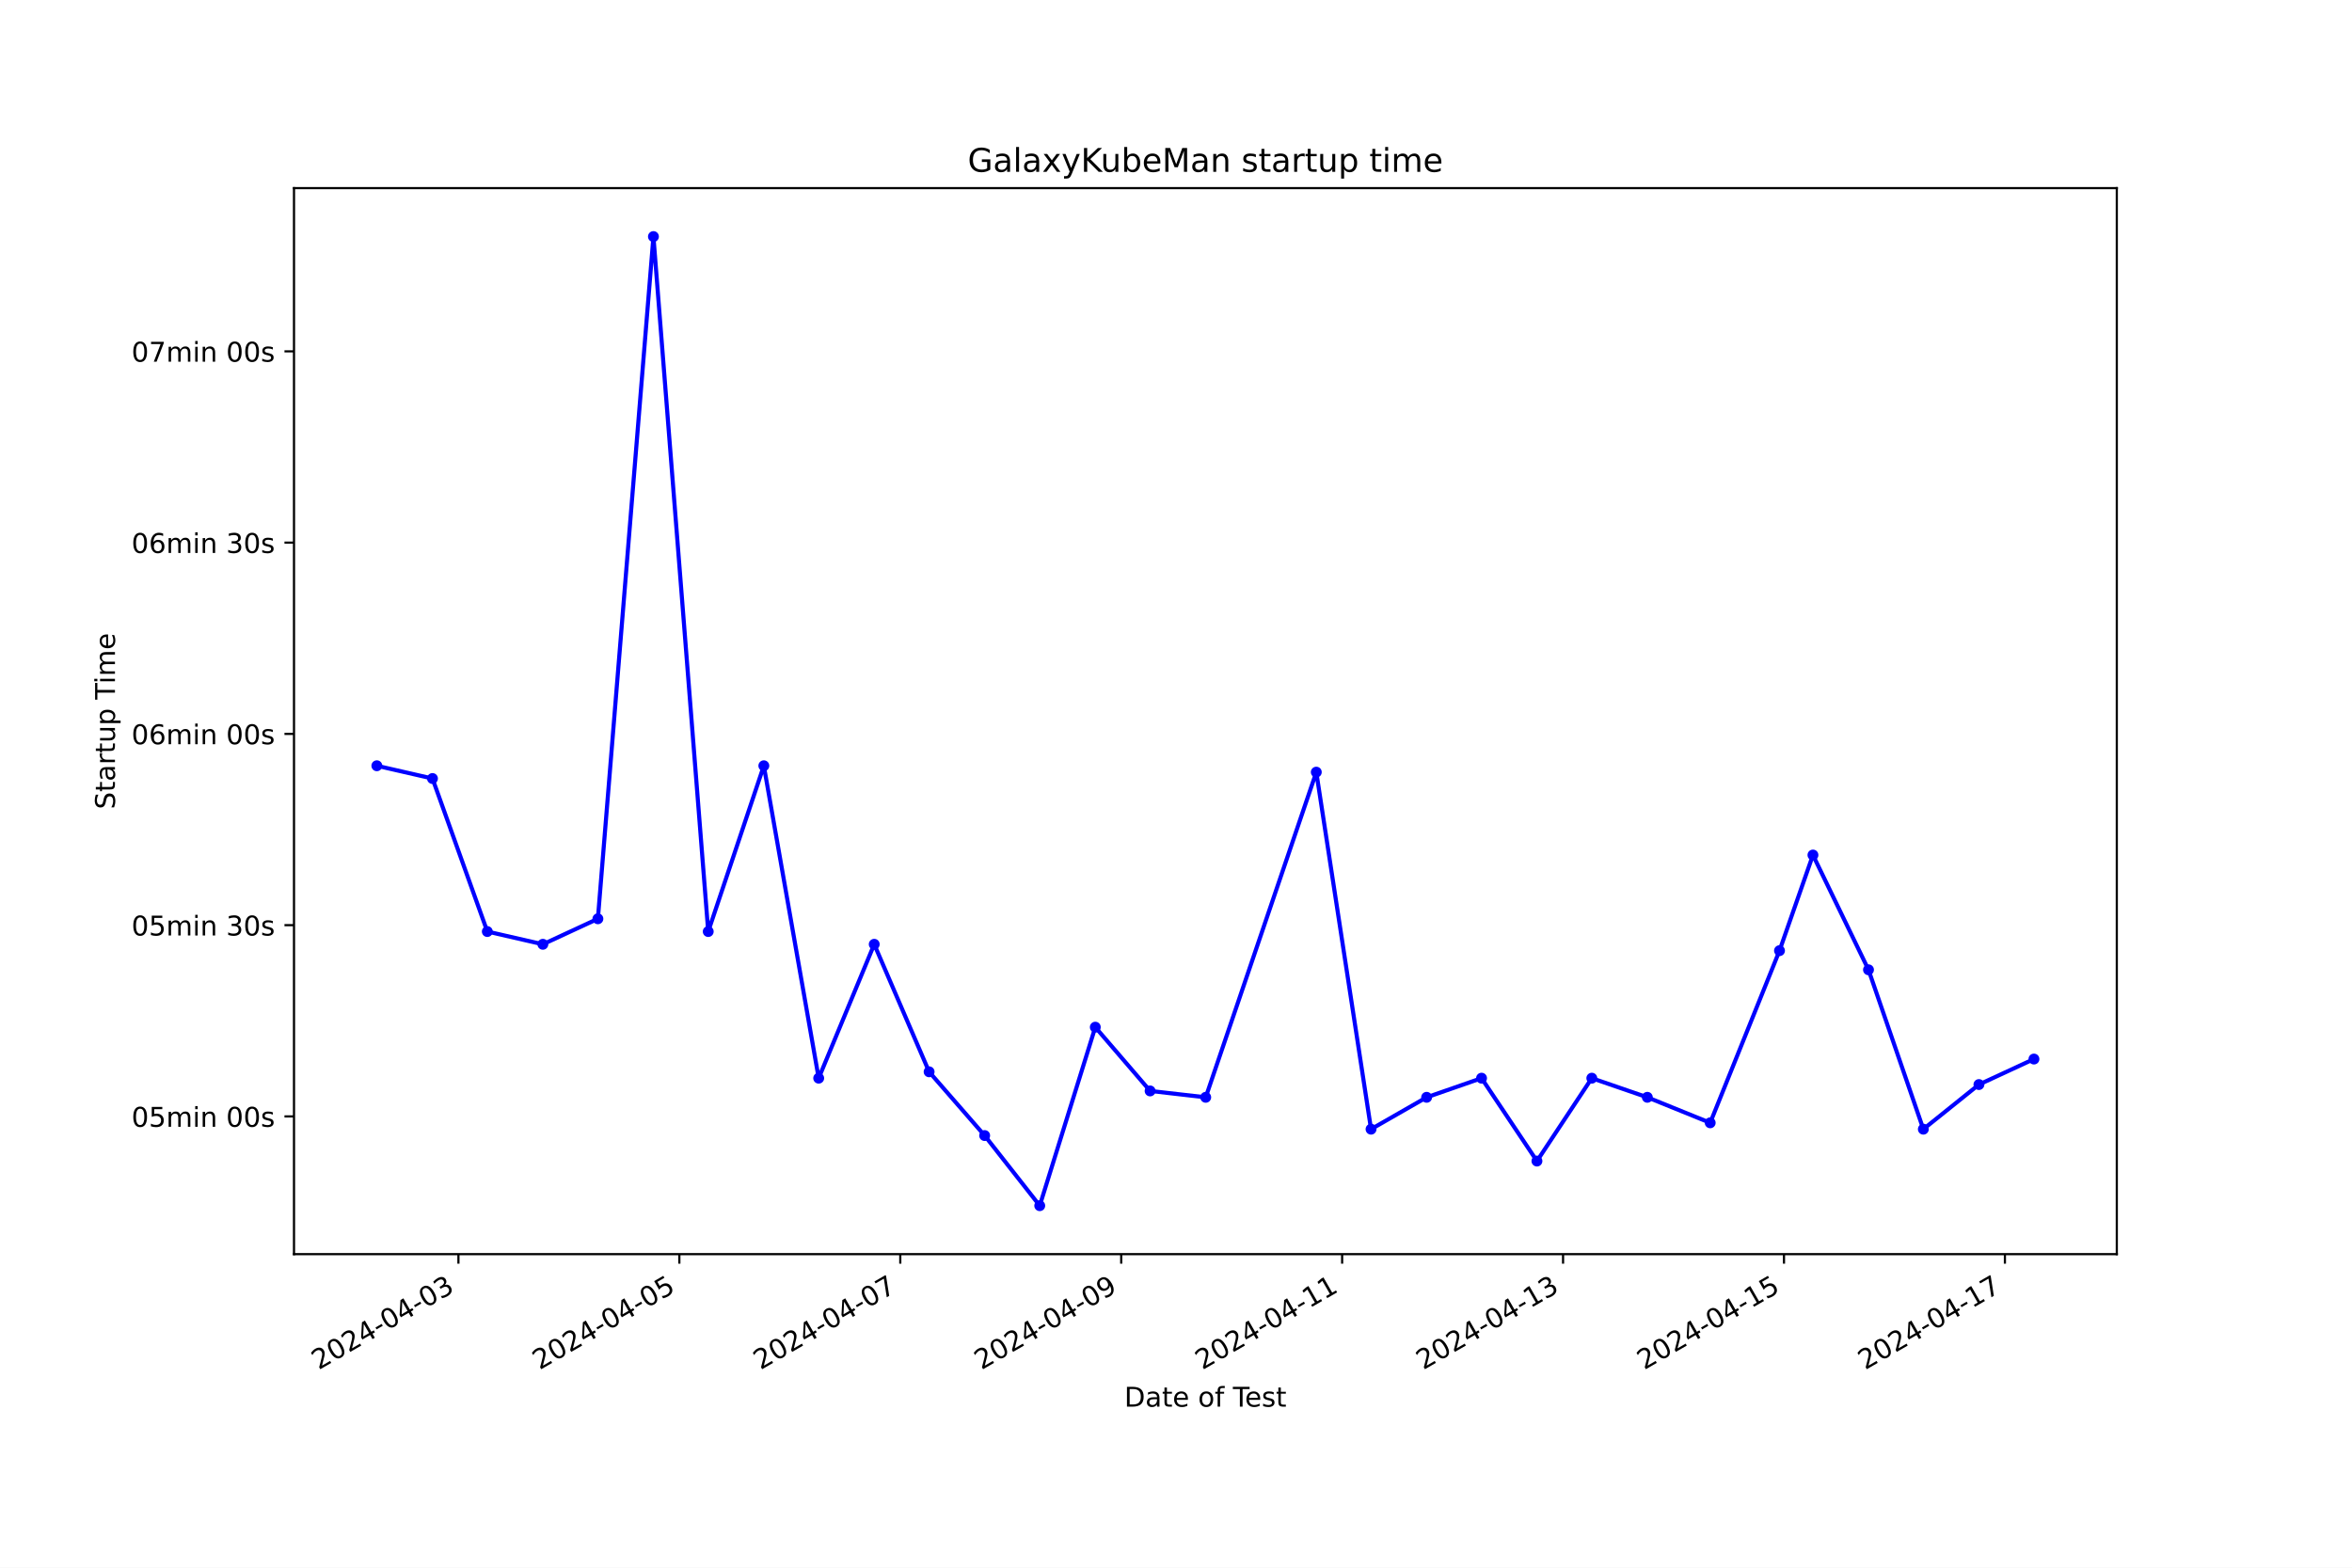
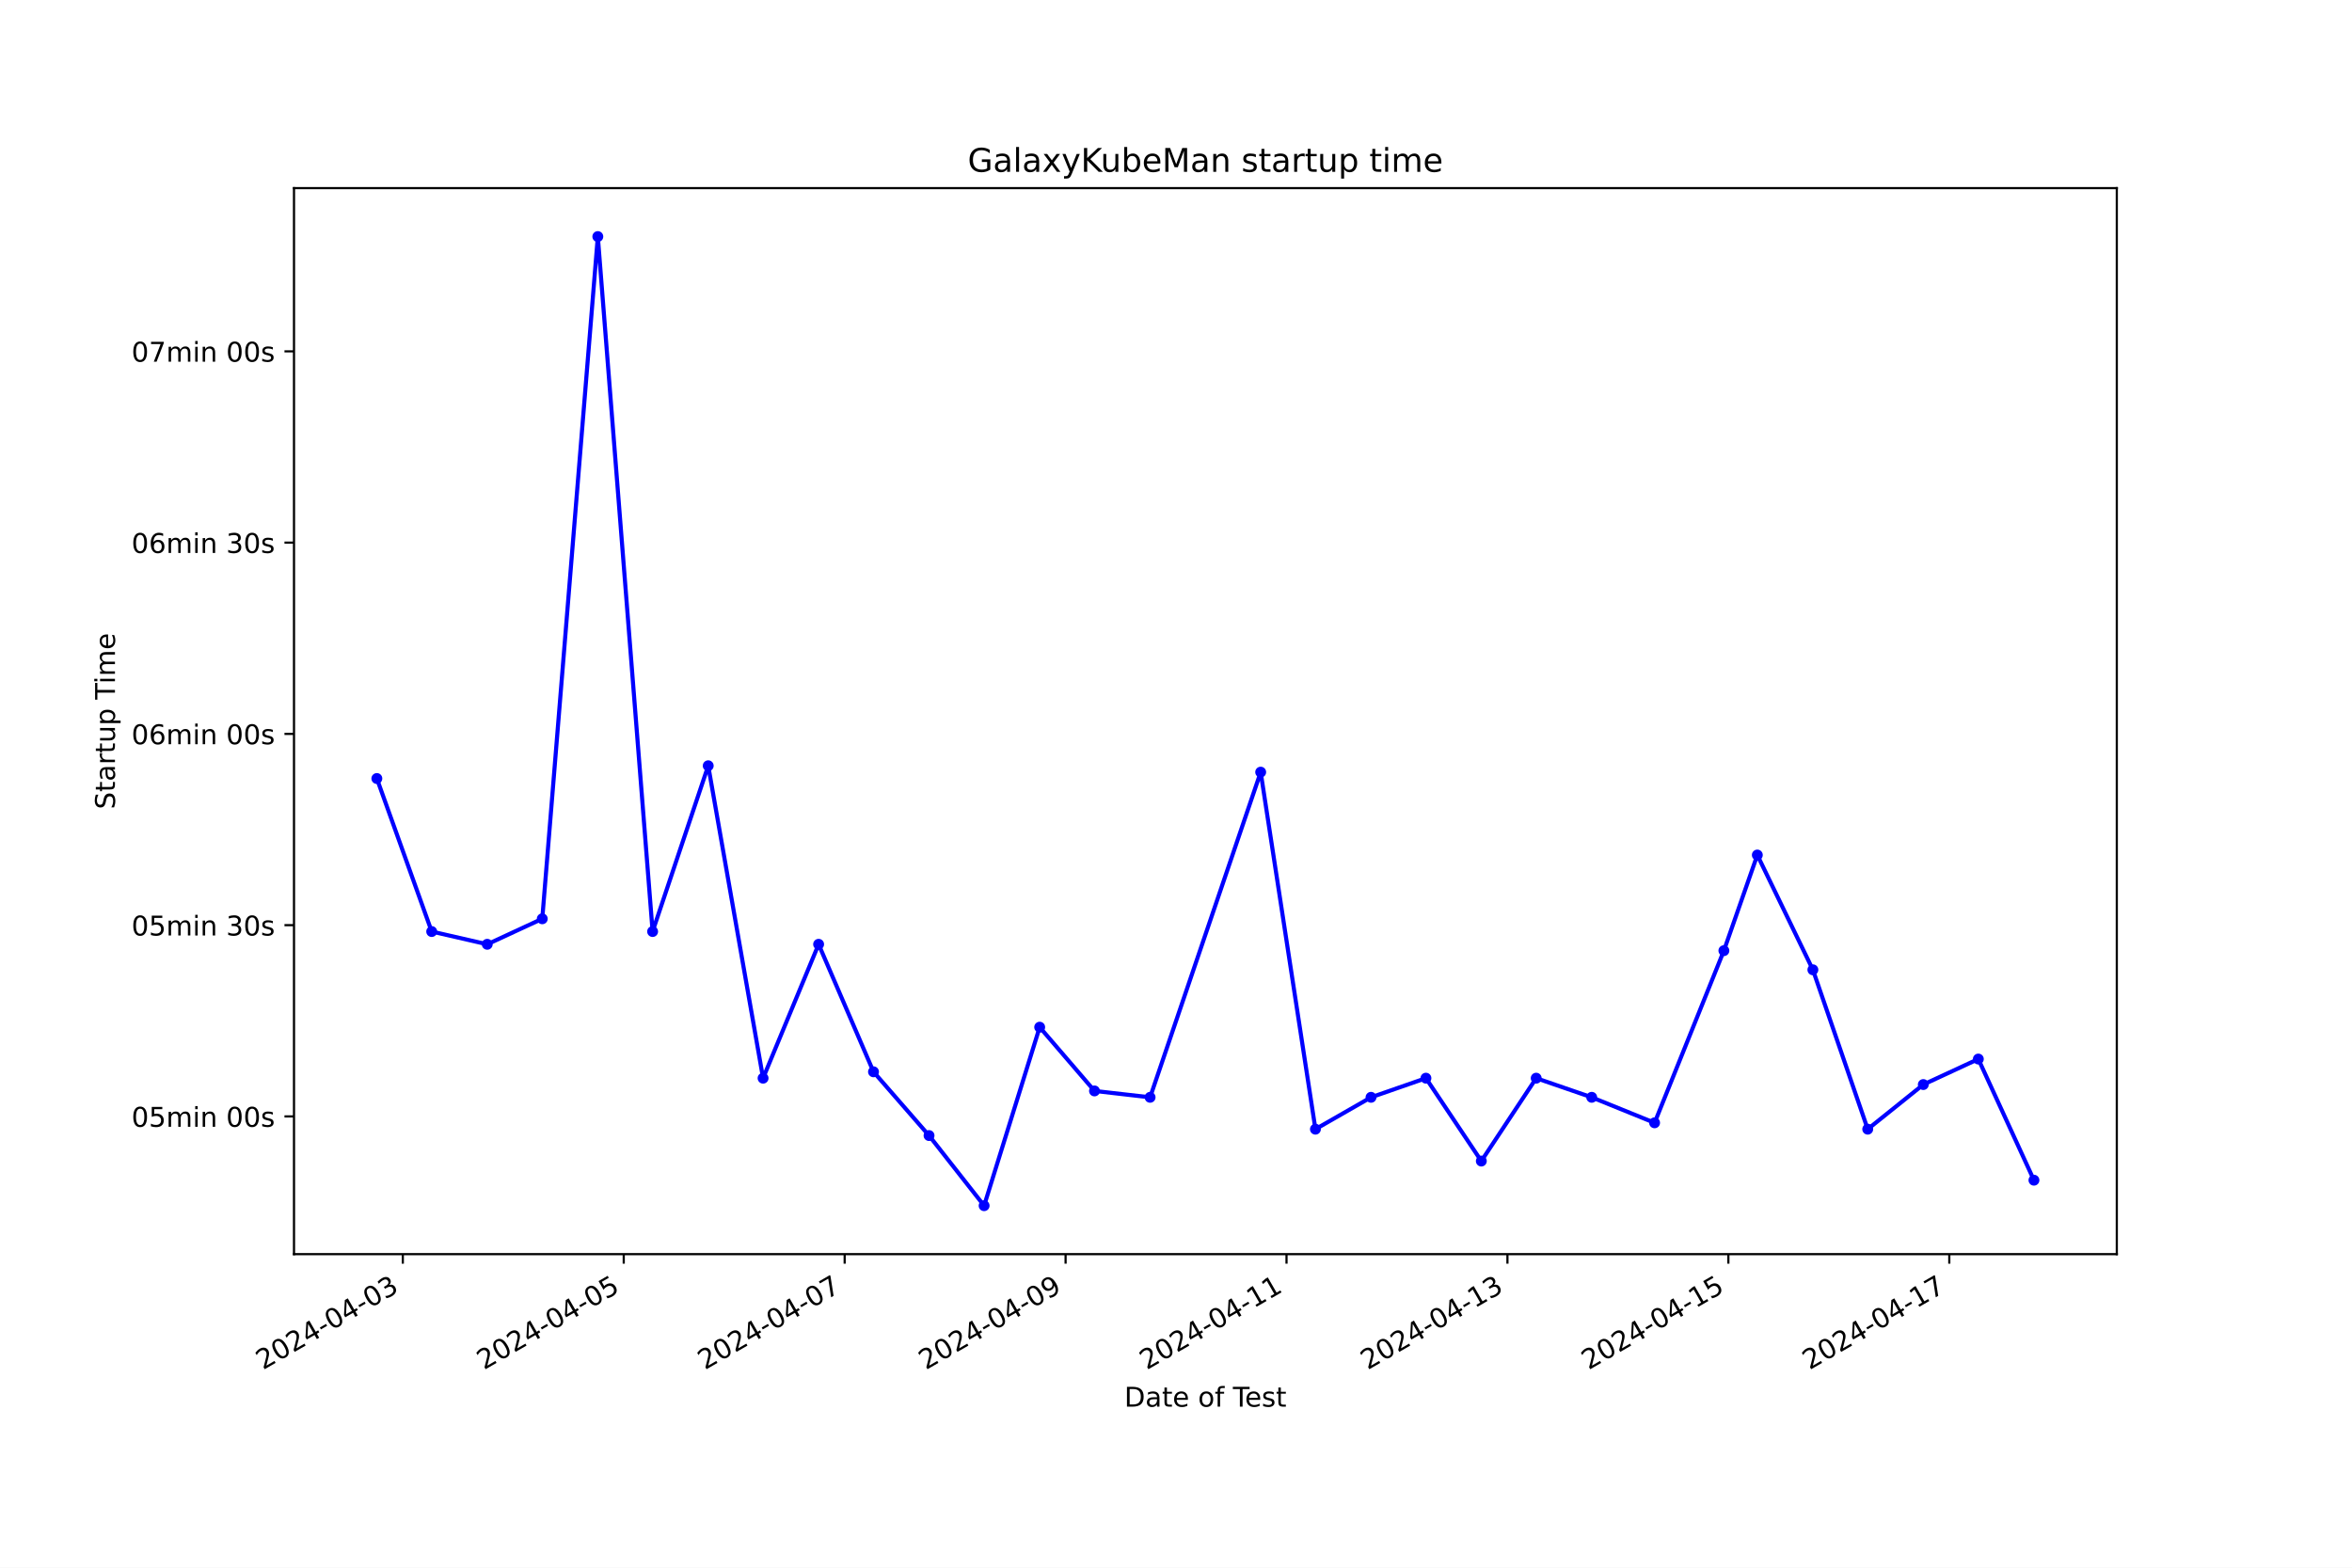
<svg xmlns="http://www.w3.org/2000/svg" xmlns:xlink="http://www.w3.org/1999/xlink" width="864pt" height="576pt" viewBox="0 0 864 576" version="1.1">
  <defs>
    <style type="text/css">*{stroke-linejoin: round; stroke-linecap: butt}</style>
  </defs>
  <g id="figure_1">
    <g id="patch_1">
      <path d="M 0 576  L 864 576  L 864 0  L 0 0  z " style="fill: #ffffff" />
    </g>
    <g id="axes_1">
      <g id="patch_2">
        <path d="M 108 460.8  L 777.6 460.8  L 777.6 69.12  L 108 69.12  z " style="fill: #ffffff" />
      </g>
      <g id="matplotlib.axis_1">
        <g id="xtick_1">
          <g id="line2d_1">
            <defs>
-               <path id="m5e798f8618" d="M 0 0  L 0 3.5  " style="stroke: #000000; stroke-width: 0.8" />
+               <path id="m0e44bdb134" d="M 0 0  L 0 3.5  " style="stroke: #000000; stroke-width: 0.8" />
            </defs>
            <g>
-               <use xlink:href="#m5e798f8618" x="168.403" y="460.8" style="stroke: #000000; stroke-width: 0.8" />
+               <use xlink:href="#m0e44bdb134" x="147.972" y="460.8" style="stroke: #000000; stroke-width: 0.8" />
            </g>
          </g>
          <g id="text_1">
-             <g transform="translate(117.0338 503.4383) rotate(-30) scale(0.1 -0.1)">
+             <g transform="translate(96.60235 503.4383) rotate(-30) scale(0.1 -0.1)">
              <defs>
                <path id="DejaVuSans-32" d="M 1228 531  L 3431 531  L 3431 0  L 469 0  L 469 531  Q 828 903 1448 1529  Q 2069 2156 2228 2338  Q 2531 2678 2651 2914  Q 2772 3150 2772 3378  Q 2772 3750 2511 3984  Q 2250 4219 1831 4219  Q 1534 4219 1204 4116  Q 875 4013 500 3803  L 500 4441  Q 881 4594 1212 4672  Q 1544 4750 1819 4750  Q 2544 4750 2975 4387  Q 3406 4025 3406 3419  Q 3406 3131 3298 2873  Q 3191 2616 2906 2266  Q 2828 2175 2409 1742  Q 1991 1309 1228 531  z " transform="scale(0.015625)" />
                <path id="DejaVuSans-30" d="M 2034 4250  Q 1547 4250 1301 3770  Q 1056 3291 1056 2328  Q 1056 1369 1301 889  Q 1547 409 2034 409  Q 2525 409 2770 889  Q 3016 1369 3016 2328  Q 3016 3291 2770 3770  Q 2525 4250 2034 4250  z M 2034 4750  Q 2819 4750 3233 4129  Q 3647 3509 3647 2328  Q 3647 1150 3233 529  Q 2819 -91 2034 -91  Q 1250 -91 836 529  Q 422 1150 422 2328  Q 422 3509 836 4129  Q 1250 4750 2034 4750  z " transform="scale(0.015625)" />
                <path id="DejaVuSans-34" d="M 2419 4116  L 825 1625  L 2419 1625  L 2419 4116  z M 2253 4666  L 3047 4666  L 3047 1625  L 3713 1625  L 3713 1100  L 3047 1100  L 3047 0  L 2419 0  L 2419 1100  L 313 1100  L 313 1709  L 2253 4666  z " transform="scale(0.015625)" />
                <path id="DejaVuSans-2d" d="M 313 2009  L 1997 2009  L 1997 1497  L 313 1497  L 313 2009  z " transform="scale(0.015625)" />
                <path id="DejaVuSans-33" d="M 2597 2516  Q 3050 2419 3304 2112  Q 3559 1806 3559 1356  Q 3559 666 3084 287  Q 2609 -91 1734 -91  Q 1441 -91 1130 -33  Q 819 25 488 141  L 488 750  Q 750 597 1062 519  Q 1375 441 1716 441  Q 2309 441 2620 675  Q 2931 909 2931 1356  Q 2931 1769 2642 2001  Q 2353 2234 1838 2234  L 1294 2234  L 1294 2753  L 1863 2753  Q 2328 2753 2575 2939  Q 2822 3125 2822 3475  Q 2822 3834 2567 4026  Q 2313 4219 1838 4219  Q 1578 4219 1281 4162  Q 984 4106 628 3988  L 628 4550  Q 988 4650 1302 4700  Q 1616 4750 1894 4750  Q 2613 4750 3031 4423  Q 3450 4097 3450 3541  Q 3450 3153 3228 2886  Q 3006 2619 2597 2516  z " transform="scale(0.015625)" />
              </defs>
              <use xlink:href="#DejaVuSans-32" />
              <use xlink:href="#DejaVuSans-30" x="63.623" />
              <use xlink:href="#DejaVuSans-32" x="127.246" />
              <use xlink:href="#DejaVuSans-34" x="190.869" />
              <use xlink:href="#DejaVuSans-2d" x="254.492" />
              <use xlink:href="#DejaVuSans-30" x="290.576" />
              <use xlink:href="#DejaVuSans-34" x="354.199" />
              <use xlink:href="#DejaVuSans-2d" x="417.822" />
              <use xlink:href="#DejaVuSans-30" x="453.906" />
              <use xlink:href="#DejaVuSans-33" x="517.529" />
            </g>
          </g>
        </g>
        <g id="xtick_2">
          <g id="line2d_2">
            <g>
-               <use xlink:href="#m5e798f8618" x="249.56" y="460.8" style="stroke: #000000; stroke-width: 0.8" />
+               <use xlink:href="#m0e44bdb134" x="229.128" y="460.8" style="stroke: #000000; stroke-width: 0.8" />
            </g>
          </g>
          <g id="text_2">
-             <g transform="translate(198.1903 503.4383) rotate(-30) scale(0.1 -0.1)">
+             <g transform="translate(177.759 503.4383) rotate(-30) scale(0.1 -0.1)">
              <defs>
                <path id="DejaVuSans-35" d="M 691 4666  L 3169 4666  L 3169 4134  L 1269 4134  L 1269 2991  Q 1406 3038 1543 3061  Q 1681 3084 1819 3084  Q 2600 3084 3056 2656  Q 3513 2228 3513 1497  Q 3513 744 3044 326  Q 2575 -91 1722 -91  Q 1428 -91 1123 -41  Q 819 9 494 109  L 494 744  Q 775 591 1075 516  Q 1375 441 1709 441  Q 2250 441 2565 725  Q 2881 1009 2881 1497  Q 2881 1984 2565 2268  Q 2250 2553 1709 2553  Q 1456 2553 1204 2497  Q 953 2441 691 2322  L 691 4666  z " transform="scale(0.015625)" />
              </defs>
              <use xlink:href="#DejaVuSans-32" />
              <use xlink:href="#DejaVuSans-30" x="63.623" />
              <use xlink:href="#DejaVuSans-32" x="127.246" />
              <use xlink:href="#DejaVuSans-34" x="190.869" />
              <use xlink:href="#DejaVuSans-2d" x="254.492" />
              <use xlink:href="#DejaVuSans-30" x="290.576" />
              <use xlink:href="#DejaVuSans-34" x="354.199" />
              <use xlink:href="#DejaVuSans-2d" x="417.822" />
              <use xlink:href="#DejaVuSans-30" x="453.906" />
              <use xlink:href="#DejaVuSans-35" x="517.529" />
            </g>
          </g>
        </g>
        <g id="xtick_3">
          <g id="line2d_3">
            <g>
-               <use xlink:href="#m5e798f8618" x="330.716" y="460.8" style="stroke: #000000; stroke-width: 0.8" />
+               <use xlink:href="#m0e44bdb134" x="310.285" y="460.8" style="stroke: #000000; stroke-width: 0.8" />
            </g>
          </g>
          <g id="text_3">
-             <g transform="translate(279.3469 503.4383) rotate(-30) scale(0.1 -0.1)">
+             <g transform="translate(258.9157 503.4383) rotate(-30) scale(0.1 -0.1)">
              <defs>
                <path id="DejaVuSans-37" d="M 525 4666  L 3525 4666  L 3525 4397  L 1831 0  L 1172 0  L 2766 4134  L 525 4134  L 525 4666  z " transform="scale(0.015625)" />
              </defs>
              <use xlink:href="#DejaVuSans-32" />
              <use xlink:href="#DejaVuSans-30" x="63.623" />
              <use xlink:href="#DejaVuSans-32" x="127.246" />
              <use xlink:href="#DejaVuSans-34" x="190.869" />
              <use xlink:href="#DejaVuSans-2d" x="254.492" />
              <use xlink:href="#DejaVuSans-30" x="290.576" />
              <use xlink:href="#DejaVuSans-34" x="354.199" />
              <use xlink:href="#DejaVuSans-2d" x="417.822" />
              <use xlink:href="#DejaVuSans-30" x="453.906" />
              <use xlink:href="#DejaVuSans-37" x="517.529" />
            </g>
          </g>
        </g>
        <g id="xtick_4">
          <g id="line2d_4">
            <g>
-               <use xlink:href="#m5e798f8618" x="411.873" y="460.8" style="stroke: #000000; stroke-width: 0.8" />
+               <use xlink:href="#m0e44bdb134" x="391.442" y="460.8" style="stroke: #000000; stroke-width: 0.8" />
            </g>
          </g>
          <g id="text_4">
-             <g transform="translate(360.5035 503.4383) rotate(-30) scale(0.1 -0.1)">
+             <g transform="translate(340.0724 503.4383) rotate(-30) scale(0.1 -0.1)">
              <defs>
                <path id="DejaVuSans-39" d="M 703 97  L 703 672  Q 941 559 1184 500  Q 1428 441 1663 441  Q 2288 441 2617 861  Q 2947 1281 2994 2138  Q 2813 1869 2534 1725  Q 2256 1581 1919 1581  Q 1219 1581 811 2004  Q 403 2428 403 3163  Q 403 3881 828 4315  Q 1253 4750 1959 4750  Q 2769 4750 3195 4129  Q 3622 3509 3622 2328  Q 3622 1225 3098 567  Q 2575 -91 1691 -91  Q 1453 -91 1209 -44  Q 966 3 703 97  z M 1959 2075  Q 2384 2075 2632 2365  Q 2881 2656 2881 3163  Q 2881 3666 2632 3958  Q 2384 4250 1959 4250  Q 1534 4250 1286 3958  Q 1038 3666 1038 3163  Q 1038 2656 1286 2365  Q 1534 2075 1959 2075  z " transform="scale(0.015625)" />
              </defs>
              <use xlink:href="#DejaVuSans-32" />
              <use xlink:href="#DejaVuSans-30" x="63.623" />
              <use xlink:href="#DejaVuSans-32" x="127.246" />
              <use xlink:href="#DejaVuSans-34" x="190.869" />
              <use xlink:href="#DejaVuSans-2d" x="254.492" />
              <use xlink:href="#DejaVuSans-30" x="290.576" />
              <use xlink:href="#DejaVuSans-34" x="354.199" />
              <use xlink:href="#DejaVuSans-2d" x="417.822" />
              <use xlink:href="#DejaVuSans-30" x="453.906" />
              <use xlink:href="#DejaVuSans-39" x="517.529" />
            </g>
          </g>
        </g>
        <g id="xtick_5">
          <g id="line2d_5">
            <g>
-               <use xlink:href="#m5e798f8618" x="493.029" y="460.8" style="stroke: #000000; stroke-width: 0.8" />
+               <use xlink:href="#m0e44bdb134" x="472.599" y="460.8" style="stroke: #000000; stroke-width: 0.8" />
            </g>
          </g>
          <g id="text_5">
-             <g transform="translate(441.66 503.4383) rotate(-30) scale(0.1 -0.1)">
+             <g transform="translate(421.2291 503.4383) rotate(-30) scale(0.1 -0.1)">
              <defs>
                <path id="DejaVuSans-31" d="M 794 531  L 1825 531  L 1825 4091  L 703 3866  L 703 4441  L 1819 4666  L 2450 4666  L 2450 531  L 3481 531  L 3481 0  L 794 0  L 794 531  z " transform="scale(0.015625)" />
              </defs>
              <use xlink:href="#DejaVuSans-32" />
              <use xlink:href="#DejaVuSans-30" x="63.623" />
              <use xlink:href="#DejaVuSans-32" x="127.246" />
              <use xlink:href="#DejaVuSans-34" x="190.869" />
              <use xlink:href="#DejaVuSans-2d" x="254.492" />
              <use xlink:href="#DejaVuSans-30" x="290.576" />
              <use xlink:href="#DejaVuSans-34" x="354.199" />
              <use xlink:href="#DejaVuSans-2d" x="417.822" />
              <use xlink:href="#DejaVuSans-31" x="453.906" />
              <use xlink:href="#DejaVuSans-31" x="517.529" />
            </g>
          </g>
        </g>
        <g id="xtick_6">
          <g id="line2d_6">
            <g>
-               <use xlink:href="#m5e798f8618" x="574.186" y="460.8" style="stroke: #000000; stroke-width: 0.8" />
+               <use xlink:href="#m0e44bdb134" x="553.755" y="460.8" style="stroke: #000000; stroke-width: 0.8" />
            </g>
          </g>
          <g id="text_6">
-             <g transform="translate(522.8166 503.4383) rotate(-30) scale(0.1 -0.1)">
+             <g transform="translate(502.3858 503.4383) rotate(-30) scale(0.1 -0.1)">
              <use xlink:href="#DejaVuSans-32" />
              <use xlink:href="#DejaVuSans-30" x="63.623" />
              <use xlink:href="#DejaVuSans-32" x="127.246" />
              <use xlink:href="#DejaVuSans-34" x="190.869" />
              <use xlink:href="#DejaVuSans-2d" x="254.492" />
              <use xlink:href="#DejaVuSans-30" x="290.576" />
              <use xlink:href="#DejaVuSans-34" x="354.199" />
              <use xlink:href="#DejaVuSans-2d" x="417.822" />
              <use xlink:href="#DejaVuSans-31" x="453.906" />
              <use xlink:href="#DejaVuSans-33" x="517.529" />
            </g>
          </g>
        </g>
        <g id="xtick_7">
          <g id="line2d_7">
            <g>
-               <use xlink:href="#m5e798f8618" x="655.343" y="460.8" style="stroke: #000000; stroke-width: 0.8" />
+               <use xlink:href="#m0e44bdb134" x="634.912" y="460.8" style="stroke: #000000; stroke-width: 0.8" />
            </g>
          </g>
          <g id="text_7">
-             <g transform="translate(603.9731 503.4383) rotate(-30) scale(0.1 -0.1)">
+             <g transform="translate(583.5425 503.4383) rotate(-30) scale(0.1 -0.1)">
              <use xlink:href="#DejaVuSans-32" />
              <use xlink:href="#DejaVuSans-30" x="63.623" />
              <use xlink:href="#DejaVuSans-32" x="127.246" />
              <use xlink:href="#DejaVuSans-34" x="190.869" />
              <use xlink:href="#DejaVuSans-2d" x="254.492" />
              <use xlink:href="#DejaVuSans-30" x="290.576" />
              <use xlink:href="#DejaVuSans-34" x="354.199" />
              <use xlink:href="#DejaVuSans-2d" x="417.822" />
              <use xlink:href="#DejaVuSans-31" x="453.906" />
              <use xlink:href="#DejaVuSans-35" x="517.529" />
            </g>
          </g>
        </g>
        <g id="xtick_8">
          <g id="line2d_8">
            <g>
-               <use xlink:href="#m5e798f8618" x="736.499" y="460.8" style="stroke: #000000; stroke-width: 0.8" />
+               <use xlink:href="#m0e44bdb134" x="716.069" y="460.8" style="stroke: #000000; stroke-width: 0.8" />
            </g>
          </g>
          <g id="text_8">
-             <g transform="translate(685.1297 503.4383) rotate(-30) scale(0.1 -0.1)">
+             <g transform="translate(664.6992 503.4383) rotate(-30) scale(0.1 -0.1)">
              <use xlink:href="#DejaVuSans-32" />
              <use xlink:href="#DejaVuSans-30" x="63.623" />
              <use xlink:href="#DejaVuSans-32" x="127.246" />
              <use xlink:href="#DejaVuSans-34" x="190.869" />
              <use xlink:href="#DejaVuSans-2d" x="254.492" />
              <use xlink:href="#DejaVuSans-30" x="290.576" />
              <use xlink:href="#DejaVuSans-34" x="354.199" />
              <use xlink:href="#DejaVuSans-2d" x="417.822" />
              <use xlink:href="#DejaVuSans-31" x="453.906" />
              <use xlink:href="#DejaVuSans-37" x="517.529" />
            </g>
          </g>
        </g>
        <g id="text_9">
          <g transform="translate(413.0063 516.8378) scale(0.1 -0.1)">
            <defs>
              <path id="DejaVuSans-44" d="M 1259 4147  L 1259 519  L 2022 519  Q 2988 519 3436 956  Q 3884 1394 3884 2338  Q 3884 3275 3436 3711  Q 2988 4147 2022 4147  L 1259 4147  z M 628 4666  L 1925 4666  Q 3281 4666 3915 4102  Q 4550 3538 4550 2338  Q 4550 1131 3912 565  Q 3275 0 1925 0  L 628 0  L 628 4666  z " transform="scale(0.015625)" />
              <path id="DejaVuSans-61" d="M 2194 1759  Q 1497 1759 1228 1600  Q 959 1441 959 1056  Q 959 750 1161 570  Q 1363 391 1709 391  Q 2188 391 2477 730  Q 2766 1069 2766 1631  L 2766 1759  L 2194 1759  z M 3341 1997  L 3341 0  L 2766 0  L 2766 531  Q 2569 213 2275 61  Q 1981 -91 1556 -91  Q 1019 -91 701 211  Q 384 513 384 1019  Q 384 1609 779 1909  Q 1175 2209 1959 2209  L 2766 2209  L 2766 2266  Q 2766 2663 2505 2880  Q 2244 3097 1772 3097  Q 1472 3097 1187 3025  Q 903 2953 641 2809  L 641 3341  Q 956 3463 1253 3523  Q 1550 3584 1831 3584  Q 2591 3584 2966 3190  Q 3341 2797 3341 1997  z " transform="scale(0.015625)" />
              <path id="DejaVuSans-74" d="M 1172 4494  L 1172 3500  L 2356 3500  L 2356 3053  L 1172 3053  L 1172 1153  Q 1172 725 1289 603  Q 1406 481 1766 481  L 2356 481  L 2356 0  L 1766 0  Q 1100 0 847 248  Q 594 497 594 1153  L 594 3053  L 172 3053  L 172 3500  L 594 3500  L 594 4494  L 1172 4494  z " transform="scale(0.015625)" />
              <path id="DejaVuSans-65" d="M 3597 1894  L 3597 1613  L 953 1613  Q 991 1019 1311 708  Q 1631 397 2203 397  Q 2534 397 2845 478  Q 3156 559 3463 722  L 3463 178  Q 3153 47 2828 -22  Q 2503 -91 2169 -91  Q 1331 -91 842 396  Q 353 884 353 1716  Q 353 2575 817 3079  Q 1281 3584 2069 3584  Q 2775 3584 3186 3129  Q 3597 2675 3597 1894  z M 3022 2063  Q 3016 2534 2758 2815  Q 2500 3097 2075 3097  Q 1594 3097 1305 2825  Q 1016 2553 972 2059  L 3022 2063  z " transform="scale(0.015625)" />
              <path id="DejaVuSans-20" transform="scale(0.015625)" />
              <path id="DejaVuSans-6f" d="M 1959 3097  Q 1497 3097 1228 2736  Q 959 2375 959 1747  Q 959 1119 1226 758  Q 1494 397 1959 397  Q 2419 397 2687 759  Q 2956 1122 2956 1747  Q 2956 2369 2687 2733  Q 2419 3097 1959 3097  z M 1959 3584  Q 2709 3584 3137 3096  Q 3566 2609 3566 1747  Q 3566 888 3137 398  Q 2709 -91 1959 -91  Q 1206 -91 779 398  Q 353 888 353 1747  Q 353 2609 779 3096  Q 1206 3584 1959 3584  z " transform="scale(0.015625)" />
              <path id="DejaVuSans-66" d="M 2375 4863  L 2375 4384  L 1825 4384  Q 1516 4384 1395 4259  Q 1275 4134 1275 3809  L 1275 3500  L 2222 3500  L 2222 3053  L 1275 3053  L 1275 0  L 697 0  L 697 3053  L 147 3053  L 147 3500  L 697 3500  L 697 3744  Q 697 4328 969 4595  Q 1241 4863 1831 4863  L 2375 4863  z " transform="scale(0.015625)" />
              <path id="DejaVuSans-54" d="M -19 4666  L 3928 4666  L 3928 4134  L 2272 4134  L 2272 0  L 1638 0  L 1638 4134  L -19 4134  L -19 4666  z " transform="scale(0.015625)" />
              <path id="DejaVuSans-73" d="M 2834 3397  L 2834 2853  Q 2591 2978 2328 3040  Q 2066 3103 1784 3103  Q 1356 3103 1142 2972  Q 928 2841 928 2578  Q 928 2378 1081 2264  Q 1234 2150 1697 2047  L 1894 2003  Q 2506 1872 2764 1633  Q 3022 1394 3022 966  Q 3022 478 2636 193  Q 2250 -91 1575 -91  Q 1294 -91 989 -36  Q 684 19 347 128  L 347 722  Q 666 556 975 473  Q 1284 391 1588 391  Q 1994 391 2212 530  Q 2431 669 2431 922  Q 2431 1156 2273 1281  Q 2116 1406 1581 1522  L 1381 1569  Q 847 1681 609 1914  Q 372 2147 372 2553  Q 372 3047 722 3315  Q 1072 3584 1716 3584  Q 2034 3584 2315 3537  Q 2597 3491 2834 3397  z " transform="scale(0.015625)" />
            </defs>
            <use xlink:href="#DejaVuSans-44" />
            <use xlink:href="#DejaVuSans-61" x="77.002" />
            <use xlink:href="#DejaVuSans-74" x="138.281" />
            <use xlink:href="#DejaVuSans-65" x="177.49" />
            <use xlink:href="#DejaVuSans-20" x="239.014" />
            <use xlink:href="#DejaVuSans-6f" x="270.801" />
            <use xlink:href="#DejaVuSans-66" x="331.982" />
            <use xlink:href="#DejaVuSans-20" x="367.188" />
            <use xlink:href="#DejaVuSans-54" x="398.975" />
            <use xlink:href="#DejaVuSans-65" x="443.059" />
            <use xlink:href="#DejaVuSans-73" x="504.582" />
            <use xlink:href="#DejaVuSans-74" x="556.682" />
          </g>
        </g>
      </g>
      <g id="matplotlib.axis_2">
        <g id="ytick_1">
          <g id="line2d_9">
            <defs>
-               <path id="mc8054fee2c" d="M 0 0  L -3.5 0  " style="stroke: #000000; stroke-width: 0.8" />
+               <path id="me14d1400db" d="M 0 0  L -3.5 0  " style="stroke: #000000; stroke-width: 0.8" />
            </defs>
            <g>
-               <use xlink:href="#mc8054fee2c" x="108" y="410.2" style="stroke: #000000; stroke-width: 0.8" />
+               <use xlink:href="#me14d1400db" x="108" y="410.2" style="stroke: #000000; stroke-width: 0.8" />
            </g>
          </g>
          <g id="text_10">
            <g transform="translate(48.30625 413.9994) scale(0.1 -0.1)">
              <defs>
                <path id="DejaVuSans-6d" d="M 3328 2828  Q 3544 3216 3844 3400  Q 4144 3584 4550 3584  Q 5097 3584 5394 3201  Q 5691 2819 5691 2113  L 5691 0  L 5113 0  L 5113 2094  Q 5113 2597 4934 2840  Q 4756 3084 4391 3084  Q 3944 3084 3684 2787  Q 3425 2491 3425 1978  L 3425 0  L 2847 0  L 2847 2094  Q 2847 2600 2669 2842  Q 2491 3084 2119 3084  Q 1678 3084 1418 2786  Q 1159 2488 1159 1978  L 1159 0  L 581 0  L 581 3500  L 1159 3500  L 1159 2956  Q 1356 3278 1631 3431  Q 1906 3584 2284 3584  Q 2666 3584 2933 3390  Q 3200 3197 3328 2828  z " transform="scale(0.015625)" />
                <path id="DejaVuSans-69" d="M 603 3500  L 1178 3500  L 1178 0  L 603 0  L 603 3500  z M 603 4863  L 1178 4863  L 1178 4134  L 603 4134  L 603 4863  z " transform="scale(0.015625)" />
                <path id="DejaVuSans-6e" d="M 3513 2113  L 3513 0  L 2938 0  L 2938 2094  Q 2938 2591 2744 2837  Q 2550 3084 2163 3084  Q 1697 3084 1428 2787  Q 1159 2491 1159 1978  L 1159 0  L 581 0  L 581 3500  L 1159 3500  L 1159 2956  Q 1366 3272 1645 3428  Q 1925 3584 2291 3584  Q 2894 3584 3203 3211  Q 3513 2838 3513 2113  z " transform="scale(0.015625)" />
              </defs>
              <use xlink:href="#DejaVuSans-30" />
              <use xlink:href="#DejaVuSans-35" x="63.623" />
              <use xlink:href="#DejaVuSans-6d" x="127.246" />
              <use xlink:href="#DejaVuSans-69" x="224.658" />
              <use xlink:href="#DejaVuSans-6e" x="252.441" />
              <use xlink:href="#DejaVuSans-20" x="315.82" />
              <use xlink:href="#DejaVuSans-30" x="347.607" />
              <use xlink:href="#DejaVuSans-30" x="411.23" />
              <use xlink:href="#DejaVuSans-73" x="474.854" />
            </g>
          </g>
        </g>
        <g id="ytick_2">
          <g id="line2d_10">
            <g>
-               <use xlink:href="#mc8054fee2c" x="108" y="339.923" style="stroke: #000000; stroke-width: 0.8" />
+               <use xlink:href="#me14d1400db" x="108" y="339.923" style="stroke: #000000; stroke-width: 0.8" />
            </g>
          </g>
          <g id="text_11">
            <g transform="translate(48.30625 343.7219) scale(0.1 -0.1)">
              <use xlink:href="#DejaVuSans-30" />
              <use xlink:href="#DejaVuSans-35" x="63.623" />
              <use xlink:href="#DejaVuSans-6d" x="127.246" />
              <use xlink:href="#DejaVuSans-69" x="224.658" />
              <use xlink:href="#DejaVuSans-6e" x="252.441" />
              <use xlink:href="#DejaVuSans-20" x="315.82" />
              <use xlink:href="#DejaVuSans-33" x="347.607" />
              <use xlink:href="#DejaVuSans-30" x="411.23" />
              <use xlink:href="#DejaVuSans-73" x="474.854" />
            </g>
          </g>
        </g>
        <g id="ytick_3">
          <g id="line2d_11">
            <g>
-               <use xlink:href="#mc8054fee2c" x="108" y="269.645" style="stroke: #000000; stroke-width: 0.8" />
+               <use xlink:href="#me14d1400db" x="108" y="269.645" style="stroke: #000000; stroke-width: 0.8" />
            </g>
          </g>
          <g id="text_12">
            <g transform="translate(48.30625 273.4444) scale(0.1 -0.1)">
              <defs>
                <path id="DejaVuSans-36" d="M 2113 2584  Q 1688 2584 1439 2293  Q 1191 2003 1191 1497  Q 1191 994 1439 701  Q 1688 409 2113 409  Q 2538 409 2786 701  Q 3034 994 3034 1497  Q 3034 2003 2786 2293  Q 2538 2584 2113 2584  z M 3366 4563  L 3366 3988  Q 3128 4100 2886 4159  Q 2644 4219 2406 4219  Q 1781 4219 1451 3797  Q 1122 3375 1075 2522  Q 1259 2794 1537 2939  Q 1816 3084 2150 3084  Q 2853 3084 3261 2657  Q 3669 2231 3669 1497  Q 3669 778 3244 343  Q 2819 -91 2113 -91  Q 1303 -91 875 529  Q 447 1150 447 2328  Q 447 3434 972 4092  Q 1497 4750 2381 4750  Q 2619 4750 2861 4703  Q 3103 4656 3366 4563  z " transform="scale(0.015625)" />
              </defs>
              <use xlink:href="#DejaVuSans-30" />
              <use xlink:href="#DejaVuSans-36" x="63.623" />
              <use xlink:href="#DejaVuSans-6d" x="127.246" />
              <use xlink:href="#DejaVuSans-69" x="224.658" />
              <use xlink:href="#DejaVuSans-6e" x="252.441" />
              <use xlink:href="#DejaVuSans-20" x="315.82" />
              <use xlink:href="#DejaVuSans-30" x="347.607" />
              <use xlink:href="#DejaVuSans-30" x="411.23" />
              <use xlink:href="#DejaVuSans-73" x="474.854" />
            </g>
          </g>
        </g>
        <g id="ytick_4">
          <g id="line2d_12">
            <g>
-               <use xlink:href="#mc8054fee2c" x="108" y="199.368" style="stroke: #000000; stroke-width: 0.8" />
+               <use xlink:href="#me14d1400db" x="108" y="199.368" style="stroke: #000000; stroke-width: 0.8" />
            </g>
          </g>
          <g id="text_13">
            <g transform="translate(48.30625 203.1669) scale(0.1 -0.1)">
              <use xlink:href="#DejaVuSans-30" />
              <use xlink:href="#DejaVuSans-36" x="63.623" />
              <use xlink:href="#DejaVuSans-6d" x="127.246" />
              <use xlink:href="#DejaVuSans-69" x="224.658" />
              <use xlink:href="#DejaVuSans-6e" x="252.441" />
              <use xlink:href="#DejaVuSans-20" x="315.82" />
              <use xlink:href="#DejaVuSans-33" x="347.607" />
              <use xlink:href="#DejaVuSans-30" x="411.23" />
              <use xlink:href="#DejaVuSans-73" x="474.854" />
            </g>
          </g>
        </g>
        <g id="ytick_5">
          <g id="line2d_13">
            <g>
-               <use xlink:href="#mc8054fee2c" x="108" y="129.09" style="stroke: #000000; stroke-width: 0.8" />
+               <use xlink:href="#me14d1400db" x="108" y="129.09" style="stroke: #000000; stroke-width: 0.8" />
            </g>
          </g>
          <g id="text_14">
            <g transform="translate(48.30625 132.8894) scale(0.1 -0.1)">
              <use xlink:href="#DejaVuSans-30" />
              <use xlink:href="#DejaVuSans-37" x="63.623" />
              <use xlink:href="#DejaVuSans-6d" x="127.246" />
              <use xlink:href="#DejaVuSans-69" x="224.658" />
              <use xlink:href="#DejaVuSans-6e" x="252.441" />
              <use xlink:href="#DejaVuSans-20" x="315.82" />
              <use xlink:href="#DejaVuSans-30" x="347.607" />
              <use xlink:href="#DejaVuSans-30" x="411.23" />
              <use xlink:href="#DejaVuSans-73" x="474.854" />
            </g>
          </g>
        </g>
        <g id="text_15">
          <g transform="translate(42.22656 297.3397) rotate(-90) scale(0.1 -0.1)">
            <defs>
              <path id="DejaVuSans-53" d="M 3425 4513  L 3425 3897  Q 3066 4069 2747 4153  Q 2428 4238 2131 4238  Q 1616 4238 1336 4038  Q 1056 3838 1056 3469  Q 1056 3159 1242 3001  Q 1428 2844 1947 2747  L 2328 2669  Q 3034 2534 3370 2195  Q 3706 1856 3706 1288  Q 3706 609 3251 259  Q 2797 -91 1919 -91  Q 1588 -91 1214 -16  Q 841 59 441 206  L 441 856  Q 825 641 1194 531  Q 1563 422 1919 422  Q 2459 422 2753 634  Q 3047 847 3047 1241  Q 3047 1584 2836 1778  Q 2625 1972 2144 2069  L 1759 2144  Q 1053 2284 737 2584  Q 422 2884 422 3419  Q 422 4038 858 4394  Q 1294 4750 2059 4750  Q 2388 4750 2728 4690  Q 3069 4631 3425 4513  z " transform="scale(0.015625)" />
              <path id="DejaVuSans-72" d="M 2631 2963  Q 2534 3019 2420 3045  Q 2306 3072 2169 3072  Q 1681 3072 1420 2755  Q 1159 2438 1159 1844  L 1159 0  L 581 0  L 581 3500  L 1159 3500  L 1159 2956  Q 1341 3275 1631 3429  Q 1922 3584 2338 3584  Q 2397 3584 2469 3576  Q 2541 3569 2628 3553  L 2631 2963  z " transform="scale(0.015625)" />
              <path id="DejaVuSans-75" d="M 544 1381  L 544 3500  L 1119 3500  L 1119 1403  Q 1119 906 1312 657  Q 1506 409 1894 409  Q 2359 409 2629 706  Q 2900 1003 2900 1516  L 2900 3500  L 3475 3500  L 3475 0  L 2900 0  L 2900 538  Q 2691 219 2414 64  Q 2138 -91 1772 -91  Q 1169 -91 856 284  Q 544 659 544 1381  z M 1991 3584  L 1991 3584  z " transform="scale(0.015625)" />
              <path id="DejaVuSans-70" d="M 1159 525  L 1159 -1331  L 581 -1331  L 581 3500  L 1159 3500  L 1159 2969  Q 1341 3281 1617 3432  Q 1894 3584 2278 3584  Q 2916 3584 3314 3078  Q 3713 2572 3713 1747  Q 3713 922 3314 415  Q 2916 -91 2278 -91  Q 1894 -91 1617 61  Q 1341 213 1159 525  z M 3116 1747  Q 3116 2381 2855 2742  Q 2594 3103 2138 3103  Q 1681 3103 1420 2742  Q 1159 2381 1159 1747  Q 1159 1113 1420 752  Q 1681 391 2138 391  Q 2594 391 2855 752  Q 3116 1113 3116 1747  z " transform="scale(0.015625)" />
            </defs>
            <use xlink:href="#DejaVuSans-53" />
            <use xlink:href="#DejaVuSans-74" x="63.477" />
            <use xlink:href="#DejaVuSans-61" x="102.686" />
            <use xlink:href="#DejaVuSans-72" x="163.965" />
            <use xlink:href="#DejaVuSans-74" x="205.078" />
            <use xlink:href="#DejaVuSans-75" x="244.287" />
            <use xlink:href="#DejaVuSans-70" x="307.666" />
            <use xlink:href="#DejaVuSans-20" x="371.143" />
            <use xlink:href="#DejaVuSans-54" x="402.93" />
            <use xlink:href="#DejaVuSans-69" x="460.889" />
            <use xlink:href="#DejaVuSans-6d" x="488.672" />
            <use xlink:href="#DejaVuSans-65" x="586.084" />
          </g>
        </g>
      </g>
      <g id="line2d_14">
-         <path d="M 747.164 389.117  L 726.954 398.487  L 706.535 414.885  L 686.386 356.321  L 665.979 314.154  L 653.694 349.293  L 628.236 412.543  L 605.142 403.172  L 584.75 396.145  L 564.591 426.598  L 544.242 396.145  L 524.073 403.172  L 503.651 414.885  L 483.539 283.701  L 442.915 403.172  L 422.49 400.83  L 402.355 377.404  L 381.944 442.996  L 361.712 417.228  L 341.308 393.802  L 321.146 346.95  L 300.745 396.145  L 280.593 281.358  L 260.167 342.265  L 240.038 86.924  L 219.633 337.58  L 199.419 346.95  L 179.017 342.265  L 158.868 286.043  L 138.436 281.358  " clip-path="url(#p42656012db)" style="fill: none; stroke: #0000ff; stroke-width: 1.5; stroke-linecap: square" />
+         <path d="M 747.164 433.626  L 726.733 389.117  L 706.523 398.487  L 686.105 414.885  L 665.956 356.321  L 645.548 314.154  L 633.263 349.293  L 607.806 412.543  L 584.712 403.172  L 564.319 396.145  L 544.161 426.598  L 523.811 396.145  L 503.642 403.172  L 483.22 414.885  L 463.108 283.701  L 422.484 403.172  L 402.059 400.83  L 381.924 377.404  L 361.513 442.996  L 341.281 417.228  L 320.877 393.802  L 300.715 346.95  L 280.314 396.145  L 260.162 281.358  L 239.736 342.265  L 219.607 86.924  L 199.201 337.58  L 178.987 346.95  L 158.586 342.265  L 138.436 286.043  " clip-path="url(#p1b0a9010c1)" style="fill: none; stroke: #0000ff; stroke-width: 1.5; stroke-linecap: square" />
        <defs>
-           <path id="mf3a13b99b1" d="M 0 1.5  C 0.398 1.5 0.779 1.342 1.061 1.061  C 1.342 0.779 1.5 0.398 1.5 0  C 1.5 -0.398 1.342 -0.779 1.061 -1.061  C 0.779 -1.342 0.398 -1.5 0 -1.5  C -0.398 -1.5 -0.779 -1.342 -1.061 -1.061  C -1.342 -0.779 -1.5 -0.398 -1.5 0  C -1.5 0.398 -1.342 0.779 -1.061 1.061  C -0.779 1.342 -0.398 1.5 0 1.5  z " style="stroke: #0000ff" />
+           <path id="mc6c4a1fa0e" d="M 0 1.5  C 0.398 1.5 0.779 1.342 1.061 1.061  C 1.342 0.779 1.5 0.398 1.5 0  C 1.5 -0.398 1.342 -0.779 1.061 -1.061  C 0.779 -1.342 0.398 -1.5 0 -1.5  C -0.398 -1.5 -0.779 -1.342 -1.061 -1.061  C -1.342 -0.779 -1.5 -0.398 -1.5 0  C -1.5 0.398 -1.342 0.779 -1.061 1.061  C -0.779 1.342 -0.398 1.5 0 1.5  z " style="stroke: #0000ff" />
        </defs>
-         <g clip-path="url(#p42656012db)">
-           <use xlink:href="#mf3a13b99b1" x="747.164" y="389.117" style="fill: #0000ff; stroke: #0000ff" />
-           <use xlink:href="#mf3a13b99b1" x="726.954" y="398.487" style="fill: #0000ff; stroke: #0000ff" />
-           <use xlink:href="#mf3a13b99b1" x="706.535" y="414.885" style="fill: #0000ff; stroke: #0000ff" />
-           <use xlink:href="#mf3a13b99b1" x="686.386" y="356.321" style="fill: #0000ff; stroke: #0000ff" />
-           <use xlink:href="#mf3a13b99b1" x="665.979" y="314.154" style="fill: #0000ff; stroke: #0000ff" />
-           <use xlink:href="#mf3a13b99b1" x="653.694" y="349.293" style="fill: #0000ff; stroke: #0000ff" />
-           <use xlink:href="#mf3a13b99b1" x="628.236" y="412.543" style="fill: #0000ff; stroke: #0000ff" />
-           <use xlink:href="#mf3a13b99b1" x="605.142" y="403.172" style="fill: #0000ff; stroke: #0000ff" />
-           <use xlink:href="#mf3a13b99b1" x="584.75" y="396.145" style="fill: #0000ff; stroke: #0000ff" />
-           <use xlink:href="#mf3a13b99b1" x="564.591" y="426.598" style="fill: #0000ff; stroke: #0000ff" />
-           <use xlink:href="#mf3a13b99b1" x="544.242" y="396.145" style="fill: #0000ff; stroke: #0000ff" />
-           <use xlink:href="#mf3a13b99b1" x="524.073" y="403.172" style="fill: #0000ff; stroke: #0000ff" />
-           <use xlink:href="#mf3a13b99b1" x="503.651" y="414.885" style="fill: #0000ff; stroke: #0000ff" />
-           <use xlink:href="#mf3a13b99b1" x="483.539" y="283.701" style="fill: #0000ff; stroke: #0000ff" />
-           <use xlink:href="#mf3a13b99b1" x="442.915" y="403.172" style="fill: #0000ff; stroke: #0000ff" />
-           <use xlink:href="#mf3a13b99b1" x="422.49" y="400.83" style="fill: #0000ff; stroke: #0000ff" />
-           <use xlink:href="#mf3a13b99b1" x="402.355" y="377.404" style="fill: #0000ff; stroke: #0000ff" />
-           <use xlink:href="#mf3a13b99b1" x="381.944" y="442.996" style="fill: #0000ff; stroke: #0000ff" />
-           <use xlink:href="#mf3a13b99b1" x="361.712" y="417.228" style="fill: #0000ff; stroke: #0000ff" />
-           <use xlink:href="#mf3a13b99b1" x="341.308" y="393.802" style="fill: #0000ff; stroke: #0000ff" />
-           <use xlink:href="#mf3a13b99b1" x="321.146" y="346.95" style="fill: #0000ff; stroke: #0000ff" />
-           <use xlink:href="#mf3a13b99b1" x="300.745" y="396.145" style="fill: #0000ff; stroke: #0000ff" />
-           <use xlink:href="#mf3a13b99b1" x="280.593" y="281.358" style="fill: #0000ff; stroke: #0000ff" />
-           <use xlink:href="#mf3a13b99b1" x="260.167" y="342.265" style="fill: #0000ff; stroke: #0000ff" />
-           <use xlink:href="#mf3a13b99b1" x="240.038" y="86.924" style="fill: #0000ff; stroke: #0000ff" />
-           <use xlink:href="#mf3a13b99b1" x="219.633" y="337.58" style="fill: #0000ff; stroke: #0000ff" />
-           <use xlink:href="#mf3a13b99b1" x="199.419" y="346.95" style="fill: #0000ff; stroke: #0000ff" />
-           <use xlink:href="#mf3a13b99b1" x="179.017" y="342.265" style="fill: #0000ff; stroke: #0000ff" />
-           <use xlink:href="#mf3a13b99b1" x="158.868" y="286.043" style="fill: #0000ff; stroke: #0000ff" />
-           <use xlink:href="#mf3a13b99b1" x="138.436" y="281.358" style="fill: #0000ff; stroke: #0000ff" />
+         <g clip-path="url(#p1b0a9010c1)">
+           <use xlink:href="#mc6c4a1fa0e" x="747.164" y="433.626" style="fill: #0000ff; stroke: #0000ff" />
+           <use xlink:href="#mc6c4a1fa0e" x="726.733" y="389.117" style="fill: #0000ff; stroke: #0000ff" />
+           <use xlink:href="#mc6c4a1fa0e" x="706.523" y="398.487" style="fill: #0000ff; stroke: #0000ff" />
+           <use xlink:href="#mc6c4a1fa0e" x="686.105" y="414.885" style="fill: #0000ff; stroke: #0000ff" />
+           <use xlink:href="#mc6c4a1fa0e" x="665.956" y="356.321" style="fill: #0000ff; stroke: #0000ff" />
+           <use xlink:href="#mc6c4a1fa0e" x="645.548" y="314.154" style="fill: #0000ff; stroke: #0000ff" />
+           <use xlink:href="#mc6c4a1fa0e" x="633.263" y="349.293" style="fill: #0000ff; stroke: #0000ff" />
+           <use xlink:href="#mc6c4a1fa0e" x="607.806" y="412.543" style="fill: #0000ff; stroke: #0000ff" />
+           <use xlink:href="#mc6c4a1fa0e" x="584.712" y="403.172" style="fill: #0000ff; stroke: #0000ff" />
+           <use xlink:href="#mc6c4a1fa0e" x="564.319" y="396.145" style="fill: #0000ff; stroke: #0000ff" />
+           <use xlink:href="#mc6c4a1fa0e" x="544.161" y="426.598" style="fill: #0000ff; stroke: #0000ff" />
+           <use xlink:href="#mc6c4a1fa0e" x="523.811" y="396.145" style="fill: #0000ff; stroke: #0000ff" />
+           <use xlink:href="#mc6c4a1fa0e" x="503.642" y="403.172" style="fill: #0000ff; stroke: #0000ff" />
+           <use xlink:href="#mc6c4a1fa0e" x="483.22" y="414.885" style="fill: #0000ff; stroke: #0000ff" />
+           <use xlink:href="#mc6c4a1fa0e" x="463.108" y="283.701" style="fill: #0000ff; stroke: #0000ff" />
+           <use xlink:href="#mc6c4a1fa0e" x="422.484" y="403.172" style="fill: #0000ff; stroke: #0000ff" />
+           <use xlink:href="#mc6c4a1fa0e" x="402.059" y="400.83" style="fill: #0000ff; stroke: #0000ff" />
+           <use xlink:href="#mc6c4a1fa0e" x="381.924" y="377.404" style="fill: #0000ff; stroke: #0000ff" />
+           <use xlink:href="#mc6c4a1fa0e" x="361.513" y="442.996" style="fill: #0000ff; stroke: #0000ff" />
+           <use xlink:href="#mc6c4a1fa0e" x="341.281" y="417.228" style="fill: #0000ff; stroke: #0000ff" />
+           <use xlink:href="#mc6c4a1fa0e" x="320.877" y="393.802" style="fill: #0000ff; stroke: #0000ff" />
+           <use xlink:href="#mc6c4a1fa0e" x="300.715" y="346.95" style="fill: #0000ff; stroke: #0000ff" />
+           <use xlink:href="#mc6c4a1fa0e" x="280.314" y="396.145" style="fill: #0000ff; stroke: #0000ff" />
+           <use xlink:href="#mc6c4a1fa0e" x="260.162" y="281.358" style="fill: #0000ff; stroke: #0000ff" />
+           <use xlink:href="#mc6c4a1fa0e" x="239.736" y="342.265" style="fill: #0000ff; stroke: #0000ff" />
+           <use xlink:href="#mc6c4a1fa0e" x="219.607" y="86.924" style="fill: #0000ff; stroke: #0000ff" />
+           <use xlink:href="#mc6c4a1fa0e" x="199.201" y="337.58" style="fill: #0000ff; stroke: #0000ff" />
+           <use xlink:href="#mc6c4a1fa0e" x="178.987" y="346.95" style="fill: #0000ff; stroke: #0000ff" />
+           <use xlink:href="#mc6c4a1fa0e" x="158.586" y="342.265" style="fill: #0000ff; stroke: #0000ff" />
+           <use xlink:href="#mc6c4a1fa0e" x="138.436" y="286.043" style="fill: #0000ff; stroke: #0000ff" />
        </g>
      </g>
      <g id="patch_3">
        <path d="M 108 460.8  L 108 69.12  " style="fill: none; stroke: #000000; stroke-width: 0.8; stroke-linejoin: miter; stroke-linecap: square" />
      </g>
      <g id="patch_4">
        <path d="M 777.6 460.8  L 777.6 69.12  " style="fill: none; stroke: #000000; stroke-width: 0.8; stroke-linejoin: miter; stroke-linecap: square" />
      </g>
      <g id="patch_5">
        <path d="M 108 460.8  L 777.6 460.8  " style="fill: none; stroke: #000000; stroke-width: 0.8; stroke-linejoin: miter; stroke-linecap: square" />
      </g>
      <g id="patch_6">
        <path d="M 108 69.12  L 777.6 69.12  " style="fill: none; stroke: #000000; stroke-width: 0.8; stroke-linejoin: miter; stroke-linecap: square" />
      </g>
      <g id="text_16">
        <g transform="translate(355.4794 63.12) scale(0.12 -0.12)">
          <defs>
            <path id="DejaVuSans-47" d="M 3809 666  L 3809 1919  L 2778 1919  L 2778 2438  L 4434 2438  L 4434 434  Q 4069 175 3628 42  Q 3188 -91 2688 -91  Q 1594 -91 976 548  Q 359 1188 359 2328  Q 359 3472 976 4111  Q 1594 4750 2688 4750  Q 3144 4750 3555 4637  Q 3966 4525 4313 4306  L 4313 3634  Q 3963 3931 3569 4081  Q 3175 4231 2741 4231  Q 1884 4231 1454 3753  Q 1025 3275 1025 2328  Q 1025 1384 1454 906  Q 1884 428 2741 428  Q 3075 428 3337 486  Q 3600 544 3809 666  z " transform="scale(0.015625)" />
            <path id="DejaVuSans-6c" d="M 603 4863  L 1178 4863  L 1178 0  L 603 0  L 603 4863  z " transform="scale(0.015625)" />
            <path id="DejaVuSans-78" d="M 3513 3500  L 2247 1797  L 3578 0  L 2900 0  L 1881 1375  L 863 0  L 184 0  L 1544 1831  L 300 3500  L 978 3500  L 1906 2253  L 2834 3500  L 3513 3500  z " transform="scale(0.015625)" />
            <path id="DejaVuSans-79" d="M 2059 -325  Q 1816 -950 1584 -1140  Q 1353 -1331 966 -1331  L 506 -1331  L 506 -850  L 844 -850  Q 1081 -850 1212 -737  Q 1344 -625 1503 -206  L 1606 56  L 191 3500  L 800 3500  L 1894 763  L 2988 3500  L 3597 3500  L 2059 -325  z " transform="scale(0.015625)" />
            <path id="DejaVuSans-4b" d="M 628 4666  L 1259 4666  L 1259 2694  L 3353 4666  L 4166 4666  L 1850 2491  L 4331 0  L 3500 0  L 1259 2247  L 1259 0  L 628 0  L 628 4666  z " transform="scale(0.015625)" />
            <path id="DejaVuSans-62" d="M 3116 1747  Q 3116 2381 2855 2742  Q 2594 3103 2138 3103  Q 1681 3103 1420 2742  Q 1159 2381 1159 1747  Q 1159 1113 1420 752  Q 1681 391 2138 391  Q 2594 391 2855 752  Q 3116 1113 3116 1747  z M 1159 2969  Q 1341 3281 1617 3432  Q 1894 3584 2278 3584  Q 2916 3584 3314 3078  Q 3713 2572 3713 1747  Q 3713 922 3314 415  Q 2916 -91 2278 -91  Q 1894 -91 1617 61  Q 1341 213 1159 525  L 1159 0  L 581 0  L 581 4863  L 1159 4863  L 1159 2969  z " transform="scale(0.015625)" />
            <path id="DejaVuSans-4d" d="M 628 4666  L 1569 4666  L 2759 1491  L 3956 4666  L 4897 4666  L 4897 0  L 4281 0  L 4281 4097  L 3078 897  L 2444 897  L 1241 4097  L 1241 0  L 628 0  L 628 4666  z " transform="scale(0.015625)" />
          </defs>
          <use xlink:href="#DejaVuSans-47" />
          <use xlink:href="#DejaVuSans-61" x="77.49" />
          <use xlink:href="#DejaVuSans-6c" x="138.77" />
          <use xlink:href="#DejaVuSans-61" x="166.553" />
          <use xlink:href="#DejaVuSans-78" x="227.832" />
          <use xlink:href="#DejaVuSans-79" x="287.012" />
          <use xlink:href="#DejaVuSans-4b" x="346.191" />
          <use xlink:href="#DejaVuSans-75" x="406.768" />
          <use xlink:href="#DejaVuSans-62" x="470.146" />
          <use xlink:href="#DejaVuSans-65" x="533.623" />
          <use xlink:href="#DejaVuSans-4d" x="595.146" />
          <use xlink:href="#DejaVuSans-61" x="681.426" />
          <use xlink:href="#DejaVuSans-6e" x="742.705" />
          <use xlink:href="#DejaVuSans-20" x="806.084" />
          <use xlink:href="#DejaVuSans-73" x="837.871" />
          <use xlink:href="#DejaVuSans-74" x="889.971" />
          <use xlink:href="#DejaVuSans-61" x="929.18" />
          <use xlink:href="#DejaVuSans-72" x="990.459" />
          <use xlink:href="#DejaVuSans-74" x="1031.572" />
          <use xlink:href="#DejaVuSans-75" x="1070.781" />
          <use xlink:href="#DejaVuSans-70" x="1134.16" />
          <use xlink:href="#DejaVuSans-20" x="1197.637" />
          <use xlink:href="#DejaVuSans-74" x="1229.424" />
          <use xlink:href="#DejaVuSans-69" x="1268.633" />
          <use xlink:href="#DejaVuSans-6d" x="1296.416" />
          <use xlink:href="#DejaVuSans-65" x="1393.828" />
        </g>
      </g>
    </g>
  </g>
  <defs>
-     <clipPath id="p42656012db">
+     <clipPath id="p1b0a9010c1">
      <rect x="108" y="69.12" width="669.6" height="391.68" />
    </clipPath>
  </defs>
</svg>
